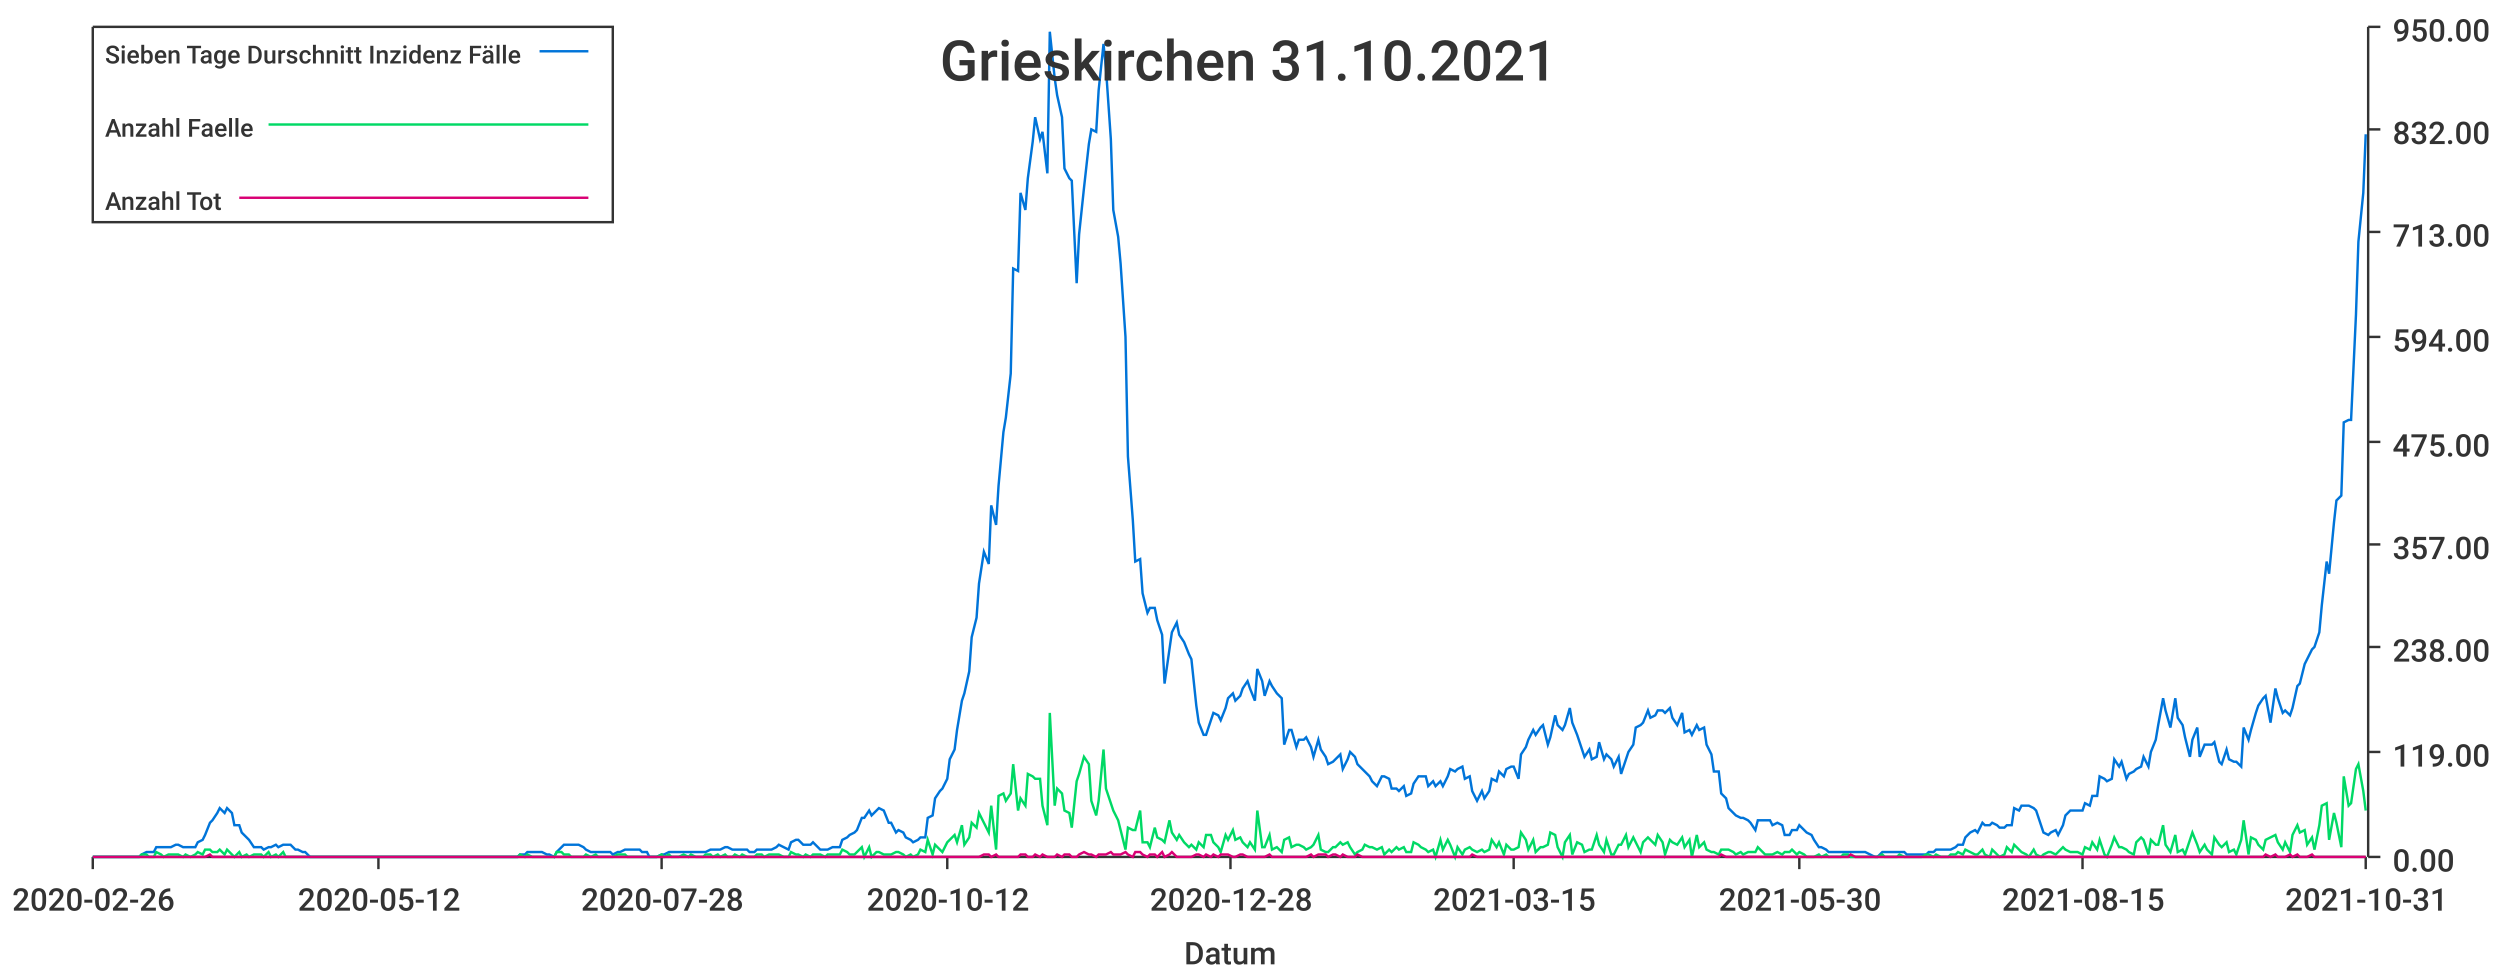
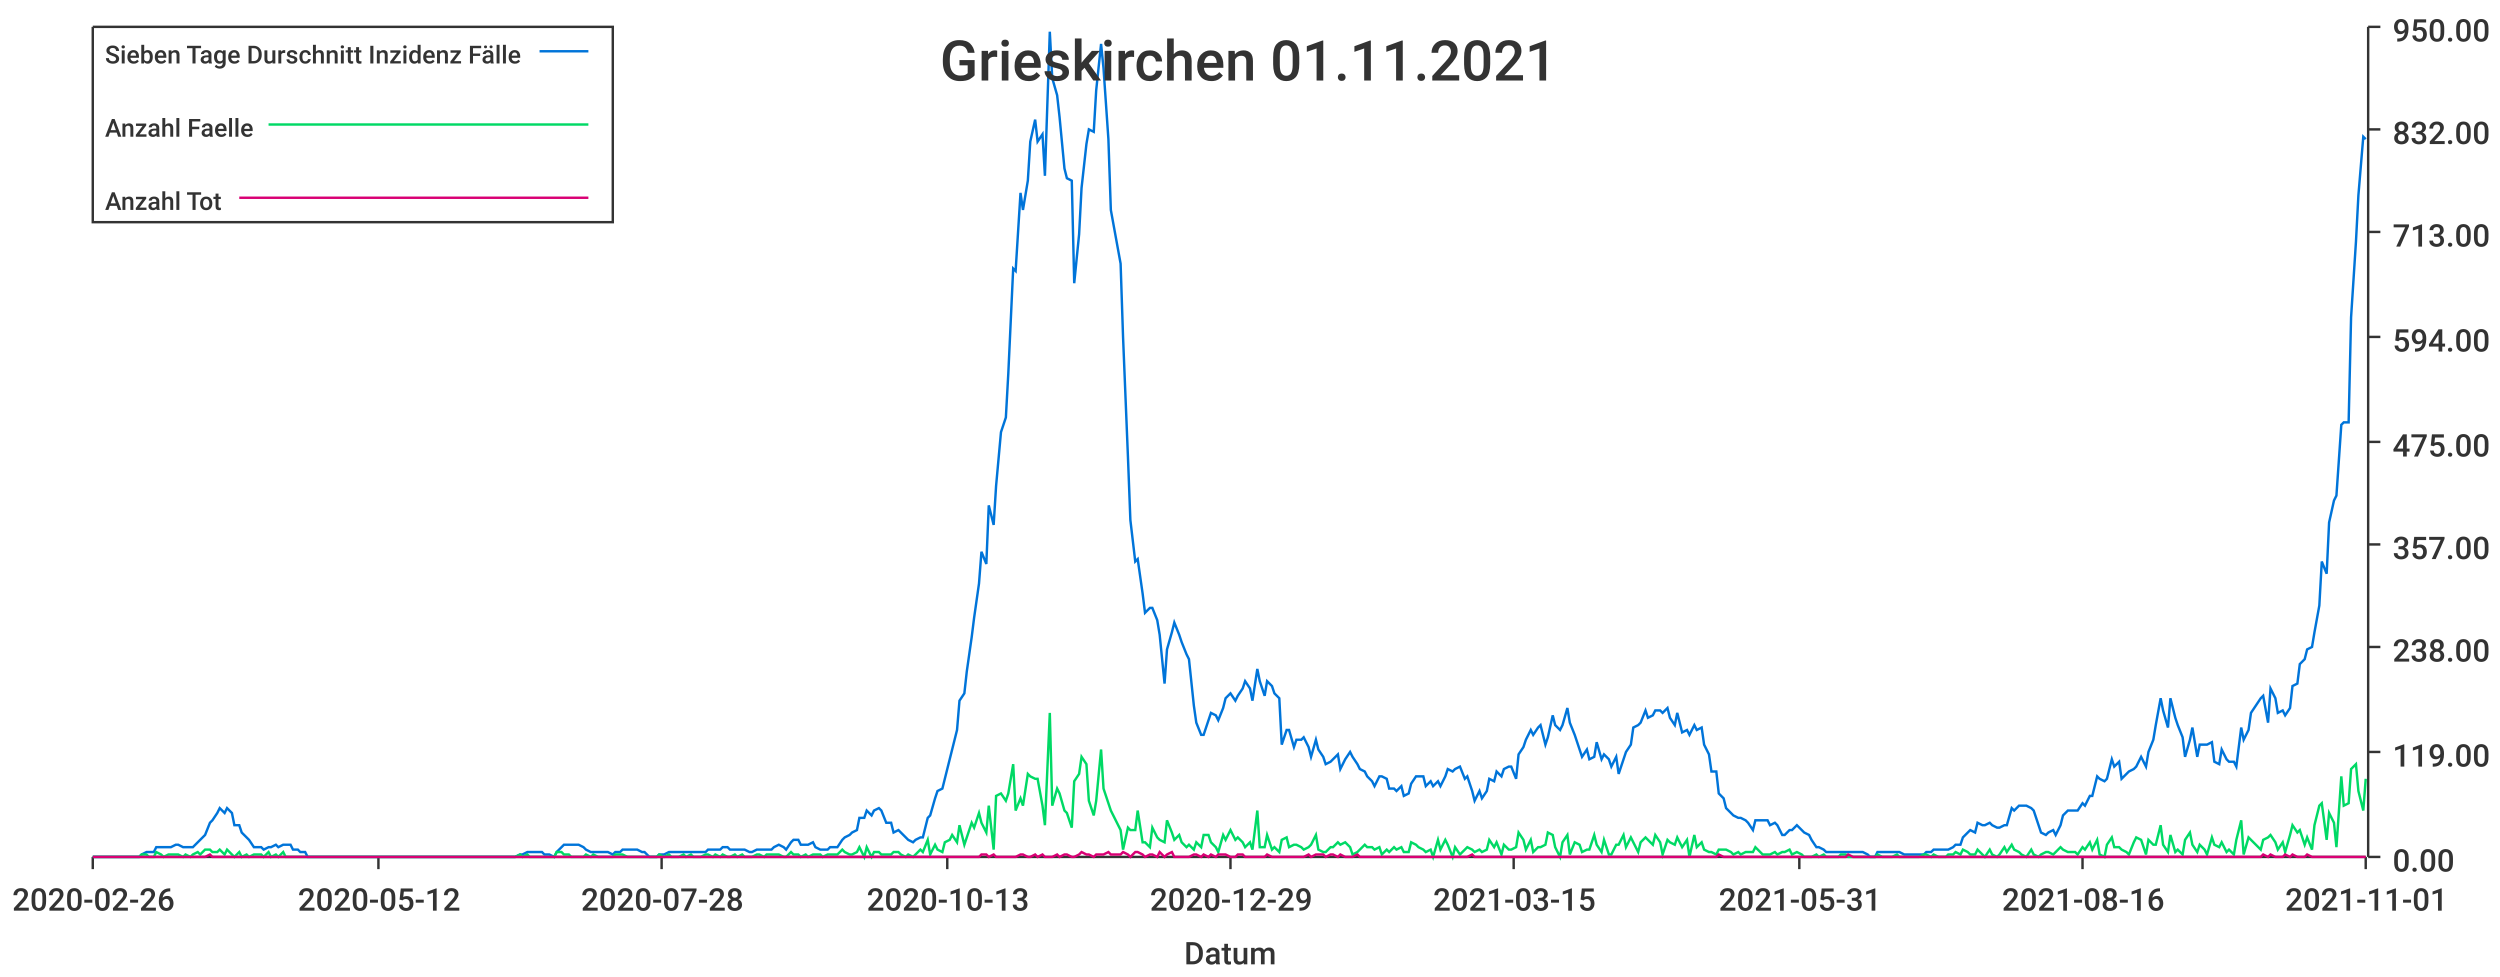
<svg xmlns="http://www.w3.org/2000/svg" width="1024" height="400">\n<path d="M 0 0 L 1024 0 L 1024 400 L 0 400 L 0 0" style="stroke-width:0;stroke:rgba(255,255,255,1.0);fill:rgba(255,255,255,1.0)" />
  <path d="M 38 11 L 969 11 L 969 351 L 38 351 L 38 11" style="stroke-width:0;stroke:rgba(255,255,255,1.0);fill:rgba(255,255,255,1.0)" />
  <path d="M 38 351 L 969 351" style="stroke-width:1;stroke:rgba(51,51,51,1.0);fill:none" />
  <path d="M 38 351 L 38 356" style="stroke-width:1;stroke:rgba(51,51,51,1.0);fill:none" />
  <text x="5" y="373" style="stroke-width:0;stroke:none;fill:rgba(51,51,51,1.0);font-size:12.8px;font-family:'Roboto Medium',sans-serif">2020-02-26</text>
  <path d="M 155 351 L 155 356" style="stroke-width:1;stroke:rgba(51,51,51,1.0);fill:none" />
  <text x="122" y="373" style="stroke-width:0;stroke:none;fill:rgba(51,51,51,1.0);font-size:12.8px;font-family:'Roboto Medium',sans-serif">2020-05-12</text>
  <path d="M 271 351 L 271 356" style="stroke-width:1;stroke:rgba(51,51,51,1.0);fill:none" />
  <text x="238" y="373" style="stroke-width:0;stroke:none;fill:rgba(51,51,51,1.0);font-size:12.8px;font-family:'Roboto Medium',sans-serif">2020-07-28</text>
  <path d="M 388 351 L 388 356" style="stroke-width:1;stroke:rgba(51,51,51,1.0);fill:none" />
-   <text x="355" y="373" style="stroke-width:0;stroke:none;fill:rgba(51,51,51,1.0);font-size:12.8px;font-family:'Roboto Medium',sans-serif">2020-10-12</text>
+   <text x="355" y="373" style="stroke-width:0;stroke:none;fill:rgba(51,51,51,1.0);font-size:12.8px;font-family:'Roboto Medium',sans-serif">2020-10-13</text>
  <path d="M 504 351 L 504 356" style="stroke-width:1;stroke:rgba(51,51,51,1.0);fill:none" />
-   <text x="471" y="373" style="stroke-width:0;stroke:none;fill:rgba(51,51,51,1.0);font-size:12.8px;font-family:'Roboto Medium',sans-serif">2020-12-28</text>
+   <text x="471" y="373" style="stroke-width:0;stroke:none;fill:rgba(51,51,51,1.0);font-size:12.8px;font-family:'Roboto Medium',sans-serif">2020-12-29</text>
  <path d="M 620 351 L 620 356" style="stroke-width:1;stroke:rgba(51,51,51,1.0);fill:none" />
  <text x="587" y="373" style="stroke-width:0;stroke:none;fill:rgba(51,51,51,1.0);font-size:12.8px;font-family:'Roboto Medium',sans-serif">2021-03-15</text>
  <path d="M 737 351 L 737 356" style="stroke-width:1;stroke:rgba(51,51,51,1.0);fill:none" />
-   <text x="704" y="373" style="stroke-width:0;stroke:none;fill:rgba(51,51,51,1.0);font-size:12.8px;font-family:'Roboto Medium',sans-serif">2021-05-30</text>
+   <text x="704" y="373" style="stroke-width:0;stroke:none;fill:rgba(51,51,51,1.0);font-size:12.8px;font-family:'Roboto Medium',sans-serif">2021-05-31</text>
  <path d="M 853 351 L 853 356" style="stroke-width:1;stroke:rgba(51,51,51,1.0);fill:none" />
-   <text x="820" y="373" style="stroke-width:0;stroke:none;fill:rgba(51,51,51,1.0);font-size:12.8px;font-family:'Roboto Medium',sans-serif">2021-08-15</text>
+   <text x="820" y="373" style="stroke-width:0;stroke:none;fill:rgba(51,51,51,1.0);font-size:12.8px;font-family:'Roboto Medium',sans-serif">2021-08-16</text>
  <path d="M 969 351 L 969 356" style="stroke-width:1;stroke:rgba(51,51,51,1.0);fill:none" />
-   <text x="936" y="373" style="stroke-width:0;stroke:none;fill:rgba(51,51,51,1.0);font-size:12.8px;font-family:'Roboto Medium',sans-serif">2021-10-31</text>
+   <text x="936" y="373" style="stroke-width:0;stroke:none;fill:rgba(51,51,51,1.0);font-size:12.8px;font-family:'Roboto Medium',sans-serif">2021-11-01</text>
  <text x="485" y="395" style="stroke-width:0;stroke:none;fill:rgba(51,51,51,1.0);font-size:12.8px;font-family:'Roboto Medium',sans-serif">Datum</text>
  <path d="M 970 351 L 970 11" style="stroke-width:1;stroke:rgba(51,51,51,1.0);fill:none" />
  <path d="M 970 351 L 975 351" style="stroke-width:1;stroke:rgba(51,51,51,1.0);fill:none" />
  <text x="980" y="357" style="stroke-width:0;stroke:none;fill:rgba(51,51,51,1.0);font-size:12.8px;font-family:'Roboto Medium',sans-serif">0.00</text>
  <path d="M 970 308 L 975 308" style="stroke-width:1;stroke:rgba(51,51,51,1.0);fill:none" />
  <text x="980" y="314" style="stroke-width:0;stroke:none;fill:rgba(51,51,51,1.0);font-size:12.8px;font-family:'Roboto Medium',sans-serif">119.00</text>
  <path d="M 970 265 L 975 265" style="stroke-width:1;stroke:rgba(51,51,51,1.0);fill:none" />
  <text x="980" y="271" style="stroke-width:0;stroke:none;fill:rgba(51,51,51,1.0);font-size:12.8px;font-family:'Roboto Medium',sans-serif">238.00</text>
  <path d="M 970 223 L 975 223" style="stroke-width:1;stroke:rgba(51,51,51,1.0);fill:none" />
  <text x="980" y="229" style="stroke-width:0;stroke:none;fill:rgba(51,51,51,1.0);font-size:12.8px;font-family:'Roboto Medium',sans-serif">357.00</text>
  <path d="M 970 181 L 975 181" style="stroke-width:1;stroke:rgba(51,51,51,1.0);fill:none" />
  <text x="980" y="187" style="stroke-width:0;stroke:none;fill:rgba(51,51,51,1.0);font-size:12.8px;font-family:'Roboto Medium',sans-serif">475.00</text>
  <path d="M 970 138 L 975 138" style="stroke-width:1;stroke:rgba(51,51,51,1.0);fill:none" />
  <text x="980" y="144" style="stroke-width:0;stroke:none;fill:rgba(51,51,51,1.0);font-size:12.8px;font-family:'Roboto Medium',sans-serif">594.00</text>
  <path d="M 970 95 L 975 95" style="stroke-width:1;stroke:rgba(51,51,51,1.0);fill:none" />
  <text x="980" y="101" style="stroke-width:0;stroke:none;fill:rgba(51,51,51,1.0);font-size:12.8px;font-family:'Roboto Medium',sans-serif">713.00</text>
  <path d="M 970 53 L 975 53" style="stroke-width:1;stroke:rgba(51,51,51,1.0);fill:none" />
  <text x="980" y="59" style="stroke-width:0;stroke:none;fill:rgba(51,51,51,1.0);font-size:12.8px;font-family:'Roboto Medium',sans-serif">832.00</text>
  <path d="M 970 11 L 975 11" style="stroke-width:1;stroke:rgba(51,51,51,1.0);fill:none" />
  <text x="980" y="17" style="stroke-width:0;stroke:none;fill:rgba(51,51,51,1.0);font-size:12.8px;font-family:'Roboto Medium',sans-serif">950.00</text>
-   <path d="M 38 351 L 40 351 L 42 351 L 43 351 L 45 351 L 46 351 L 48 351 L 49 351 L 51 351 L 52 351 L 54 351 L 55 351 L 57 351 L 58 350 L 60 349 L 61 349 L 63 349 L 64 347 L 66 347 L 67 347 L 69 347 L 70 347 L 72 346 L 73 346 L 75 347 L 76 347 L 78 347 L 80 347 L 81 345 L 83 344 L 84 342 L 86 337 L 87 336 L 89 333 L 90 331 L 92 333 L 93 331 L 95 333 L 96 338 L 98 338 L 99 341 L 101 343 L 102 344 L 104 347 L 105 347 L 107 347 L 108 348 L 110 347 L 111 347 L 113 346 L 114 347 L 116 346 L 117 346 L 119 346 L 121 348 L 122 348 L 124 349 L 125 349 L 127 351 L 128 351 L 130 351 L 131 351 L 133 351 L 134 351 L 136 351 L 137 351 L 139 351 L 140 351 L 142 351 L 143 351 L 145 351 L 146 351 L 148 351 L 149 351 L 151 351 L 152 351 L 154 351 L 155 351 L 157 351 L 158 351 L 160 351 L 162 351 L 163 351 L 165 351 L 166 351 L 168 351 L 169 351 L 171 351 L 172 351 L 174 351 L 175 351 L 177 351 L 178 351 L 180 351 L 181 351 L 183 351 L 184 351 L 186 351 L 187 351 L 189 351 L 190 351 L 192 351 L 193 351 L 195 351 L 196 351 L 198 351 L 199 351 L 201 351 L 203 351 L 204 351 L 206 351 L 207 351 L 209 351 L 210 351 L 212 351 L 213 350 L 215 350 L 216 349 L 218 349 L 219 349 L 221 349 L 222 349 L 224 350 L 225 350 L 227 351 L 228 349 L 230 347 L 231 346 L 233 346 L 234 346 L 236 346 L 237 346 L 239 347 L 240 348 L 242 349 L 244 349 L 245 349 L 247 349 L 248 349 L 250 349 L 251 350 L 253 349 L 254 349 L 256 348 L 257 348 L 259 348 L 260 348 L 262 348 L 263 349 L 265 349 L 266 351 L 268 351 L 269 351 L 271 350 L 272 350 L 274 349 L 275 349 L 277 349 L 278 349 L 280 349 L 282 349 L 283 349 L 285 349 L 286 349 L 288 349 L 289 349 L 291 348 L 292 348 L 294 348 L 295 348 L 297 347 L 298 347 L 300 348 L 301 348 L 303 348 L 304 348 L 306 348 L 307 349 L 309 349 L 310 348 L 312 348 L 313 348 L 315 348 L 316 348 L 318 347 L 319 346 L 321 347 L 323 348 L 324 345 L 326 344 L 327 344 L 329 346 L 330 346 L 332 346 L 333 345 L 335 347 L 336 348 L 338 348 L 339 348 L 341 347 L 342 347 L 344 347 L 345 344 L 347 343 L 348 342 L 350 341 L 351 340 L 353 335 L 354 335 L 356 332 L 357 334 L 359 332 L 360 331 L 362 332 L 364 337 L 365 337 L 367 341 L 368 340 L 370 341 L 371 343 L 373 344 L 374 345 L 376 344 L 377 343 L 379 343 L 380 335 L 382 334 L 383 327 L 385 324 L 386 323 L 388 319 L 389 311 L 391 307 L 392 299 L 394 287 L 395 284 L 397 275 L 398 261 L 400 253 L 401 239 L 403 226 L 405 231 L 406 207 L 408 215 L 409 199 L 411 177 L 412 171 L 414 153 L 415 110 L 417 111 L 418 79 L 420 86 L 421 73 L 423 58 L 424 48 L 426 57 L 427 54 L 429 71 L 430 13 L 432 32 L 433 39 L 435 48 L 436 69 L 438 73 L 439 74 L 441 116 L 442 96 L 444 77 L 446 59 L 447 53 L 449 54 L 450 37 L 452 18 L 453 28 L 455 57 L 456 86 L 458 97 L 459 108 L 461 138 L 462 187 L 464 213 L 465 230 L 467 229 L 468 243 L 470 251 L 471 249 L 473 249 L 474 254 L 476 260 L 477 280 L 479 266 L 480 259 L 482 255 L 483 260 L 485 263 L 487 268 L 488 270 L 490 289 L 491 296 L 493 301 L 494 301 L 496 295 L 497 292 L 499 293 L 500 295 L 502 290 L 503 286 L 505 284 L 506 287 L 508 285 L 509 282 L 511 279 L 512 282 L 514 287 L 515 274 L 517 279 L 518 285 L 520 279 L 521 281 L 523 284 L 525 286 L 526 305 L 528 299 L 529 299 L 531 306 L 532 303 L 534 303 L 535 302 L 537 306 L 538 310 L 540 303 L 541 307 L 543 310 L 544 313 L 546 312 L 547 311 L 549 309 L 550 315 L 552 311 L 553 308 L 555 310 L 556 313 L 558 315 L 559 316 L 561 318 L 562 320 L 564 322 L 566 318 L 567 318 L 569 319 L 570 323 L 572 323 L 573 324 L 575 322 L 576 326 L 578 325 L 579 321 L 581 318 L 582 318 L 584 318 L 585 322 L 587 320 L 588 322 L 590 320 L 591 322 L 593 318 L 594 315 L 596 316 L 597 315 L 599 314 L 600 319 L 602 318 L 603 324 L 605 328 L 607 324 L 608 327 L 610 324 L 611 319 L 613 320 L 614 316 L 616 318 L 617 315 L 619 314 L 620 314 L 622 319 L 623 309 L 625 306 L 626 303 L 628 299 L 629 301 L 631 298 L 632 297 L 634 305 L 635 302 L 637 293 L 638 297 L 640 299 L 641 297 L 643 290 L 644 296 L 646 301 L 648 307 L 649 310 L 651 307 L 652 311 L 654 310 L 655 304 L 657 311 L 658 309 L 660 311 L 661 314 L 663 310 L 664 317 L 666 311 L 667 308 L 669 305 L 670 298 L 672 297 L 673 296 L 675 291 L 676 294 L 678 293 L 679 291 L 681 291 L 682 292 L 684 290 L 685 294 L 687 297 L 689 292 L 690 300 L 692 299 L 693 301 L 695 297 L 696 299 L 698 298 L 699 305 L 701 309 L 702 316 L 704 316 L 705 325 L 707 327 L 708 331 L 710 333 L 711 334 L 713 335 L 714 335 L 716 336 L 717 337 L 719 340 L 720 336 L 722 336 L 723 336 L 725 336 L 726 338 L 728 337 L 730 338 L 731 342 L 733 342 L 734 340 L 736 340 L 737 338 L 739 340 L 740 341 L 742 342 L 743 344 L 745 347 L 746 347 L 748 348 L 749 349 L 751 349 L 752 349 L 754 349 L 755 349 L 757 349 L 758 349 L 760 349 L 761 349 L 763 349 L 764 349 L 766 350 L 768 351 L 769 351 L 771 349 L 772 349 L 774 349 L 775 349 L 777 349 L 778 349 L 780 349 L 781 350 L 783 350 L 784 350 L 786 350 L 787 350 L 789 350 L 790 349 L 792 349 L 793 348 L 795 348 L 796 348 L 798 348 L 799 348 L 801 347 L 802 346 L 804 346 L 805 343 L 807 341 L 809 340 L 810 341 L 812 337 L 813 338 L 815 338 L 816 337 L 818 338 L 819 339 L 821 339 L 822 338 L 824 338 L 825 331 L 827 332 L 828 330 L 830 330 L 831 330 L 833 331 L 834 332 L 836 338 L 837 341 L 839 342 L 840 341 L 842 340 L 843 342 L 845 338 L 846 334 L 848 332 L 850 332 L 851 332 L 853 332 L 854 329 L 856 330 L 857 326 L 859 326 L 860 318 L 862 319 L 863 320 L 865 319 L 866 311 L 868 314 L 869 312 L 871 319 L 872 317 L 874 316 L 875 315 L 877 314 L 878 310 L 880 314 L 881 308 L 883 303 L 884 297 L 886 286 L 887 291 L 889 298 L 891 286 L 892 294 L 894 297 L 895 302 L 897 310 L 898 303 L 900 298 L 901 310 L 903 305 L 904 305 L 906 305 L 907 304 L 909 312 L 910 313 L 912 307 L 913 311 L 915 312 L 916 312 L 918 314 L 919 298 L 921 303 L 922 299 L 924 292 L 925 289 L 927 286 L 928 285 L 930 296 L 932 282 L 933 286 L 935 292 L 936 291 L 938 293 L 939 290 L 941 281 L 942 280 L 944 272 L 945 270 L 947 266 L 948 265 L 950 259 L 951 248 L 953 230 L 954 235 L 956 214 L 957 205 L 959 203 L 960 173 L 962 172 L 963 172 L 965 129 L 966 99 L 968 79 L 969 55" style="stroke-width:1;stroke:rgba(0,116,217,1.0);fill:none" />
-   <path d="M 38 351 L 40 351 L 42 351 L 43 351 L 45 351 L 46 351 L 48 351 L 49 351 L 51 351 L 52 351 L 54 351 L 55 351 L 57 351 L 58 350 L 60 350 L 61 351 L 63 351 L 64 349 L 66 350 L 67 351 L 69 350 L 70 350 L 72 350 L 73 350 L 75 351 L 76 350 L 78 351 L 80 350 L 81 349 L 83 350 L 84 348 L 86 348 L 87 349 L 89 349 L 90 348 L 92 350 L 93 348 L 95 350 L 96 351 L 98 349 L 99 351 L 101 350 L 102 351 L 104 350 L 105 350 L 107 350 L 108 351 L 110 349 L 111 351 L 113 350 L 114 351 L 116 349 L 117 351 L 119 351 L 121 351 L 122 351 L 124 351 L 125 351 L 127 351 L 128 351 L 130 351 L 131 351 L 133 351 L 134 351 L 136 351 L 137 351 L 139 351 L 140 351 L 142 351 L 143 351 L 145 351 L 146 351 L 148 351 L 149 351 L 151 351 L 152 351 L 154 351 L 155 351 L 157 351 L 158 351 L 160 351 L 162 351 L 163 351 L 165 351 L 166 351 L 168 351 L 169 351 L 171 351 L 172 351 L 174 351 L 175 351 L 177 351 L 178 351 L 180 351 L 181 351 L 183 351 L 184 351 L 186 351 L 187 351 L 189 351 L 190 351 L 192 351 L 193 351 L 195 351 L 196 351 L 198 351 L 199 351 L 201 351 L 203 351 L 204 351 L 206 351 L 207 351 L 209 351 L 210 351 L 212 351 L 213 350 L 215 351 L 216 350 L 218 351 L 219 351 L 221 351 L 222 351 L 224 351 L 225 351 L 227 351 L 228 349 L 230 349 L 231 350 L 233 350 L 234 351 L 236 351 L 237 351 L 239 351 L 240 350 L 242 351 L 244 350 L 245 351 L 247 351 L 248 351 L 250 351 L 251 351 L 253 350 L 254 350 L 256 350 L 257 351 L 259 351 L 260 351 L 262 351 L 263 351 L 265 351 L 266 351 L 268 351 L 269 351 L 271 350 L 272 351 L 274 350 L 275 351 L 277 351 L 278 351 L 280 350 L 282 351 L 283 350 L 285 351 L 286 351 L 288 351 L 289 350 L 291 350 L 292 351 L 294 350 L 295 351 L 297 350 L 298 351 L 300 351 L 301 350 L 303 351 L 304 350 L 306 351 L 307 351 L 309 351 L 310 350 L 312 350 L 313 351 L 315 350 L 316 350 L 318 350 L 319 350 L 321 351 L 323 351 L 324 349 L 326 350 L 327 350 L 329 351 L 330 350 L 332 351 L 333 350 L 335 350 L 336 350 L 338 351 L 339 350 L 341 350 L 342 350 L 344 350 L 345 348 L 347 349 L 348 350 L 350 350 L 351 349 L 353 347 L 354 351 L 356 347 L 357 351 L 359 349 L 360 349 L 362 350 L 364 350 L 365 350 L 367 349 L 368 349 L 370 350 L 371 351 L 373 350 L 374 351 L 376 350 L 377 348 L 379 349 L 380 344 L 382 350 L 383 346 L 385 348 L 386 349 L 388 345 L 389 344 L 391 342 L 392 345 L 394 338 L 395 346 L 397 343 L 398 337 L 400 339 L 401 333 L 403 337 L 405 341 L 406 330 L 408 348 L 409 326 L 411 325 L 412 328 L 414 325 L 415 313 L 417 332 L 418 327 L 420 330 L 421 317 L 423 318 L 424 319 L 426 319 L 427 330 L 429 338 L 430 292 L 432 330 L 433 323 L 435 325 L 436 332 L 438 333 L 439 339 L 441 320 L 442 317 L 444 310 L 446 313 L 447 328 L 449 334 L 450 328 L 452 307 L 453 323 L 455 329 L 456 332 L 458 336 L 459 340 L 461 348 L 462 339 L 464 340 L 465 340 L 467 332 L 468 345 L 470 345 L 471 347 L 473 339 L 474 343 L 476 344 L 477 345 L 479 336 L 480 341 L 482 344 L 483 342 L 485 345 L 487 347 L 488 346 L 490 348 L 491 345 L 493 347 L 494 342 L 496 342 L 497 345 L 499 347 L 500 349 L 502 342 L 503 344 L 505 340 L 506 344 L 508 343 L 509 345 L 511 347 L 512 345 L 514 348 L 515 332 L 517 347 L 518 347 L 520 342 L 521 348 L 523 347 L 525 349 L 526 344 L 528 343 L 529 347 L 531 346 L 532 346 L 534 347 L 535 348 L 537 347 L 538 346 L 540 342 L 541 348 L 543 349 L 544 349 L 546 347 L 547 347 L 549 345 L 550 346 L 552 345 L 553 347 L 555 350 L 556 349 L 558 348 L 559 346 L 561 347 L 562 347 L 564 348 L 566 347 L 567 350 L 569 348 L 570 349 L 572 347 L 573 348 L 575 347 L 576 349 L 578 349 L 579 345 L 581 346 L 582 347 L 584 348 L 585 349 L 587 348 L 588 351 L 590 344 L 591 348 L 593 344 L 594 346 L 596 351 L 597 347 L 599 350 L 600 348 L 602 347 L 603 348 L 605 349 L 607 348 L 608 349 L 610 348 L 611 344 L 613 347 L 614 345 L 616 350 L 617 346 L 619 348 L 620 348 L 622 347 L 623 341 L 625 344 L 626 348 L 628 344 L 629 349 L 631 347 L 632 347 L 634 346 L 635 341 L 637 342 L 638 347 L 640 351 L 641 345 L 643 342 L 644 350 L 646 345 L 648 346 L 649 349 L 651 348 L 652 348 L 654 342 L 655 346 L 657 349 L 658 344 L 660 350 L 661 350 L 663 346 L 664 346 L 666 342 L 667 347 L 669 343 L 670 345 L 672 349 L 673 345 L 675 343 L 676 344 L 678 346 L 679 342 L 681 345 L 682 350 L 684 344 L 685 345 L 687 346 L 689 343 L 690 347 L 692 344 L 693 351 L 695 342 L 696 347 L 698 345 L 699 348 L 701 349 L 702 349 L 704 350 L 705 348 L 707 348 L 708 348 L 710 349 L 711 350 L 713 349 L 714 350 L 716 349 L 717 349 L 719 349 L 720 347 L 722 349 L 723 350 L 725 350 L 726 350 L 728 349 L 730 350 L 731 349 L 733 349 L 734 348 L 736 350 L 737 349 L 739 350 L 740 351 L 742 351 L 743 351 L 745 350 L 746 351 L 748 350 L 749 351 L 751 351 L 752 351 L 754 351 L 755 350 L 757 350 L 758 351 L 760 351 L 761 351 L 763 351 L 764 351 L 766 351 L 768 351 L 769 351 L 771 350 L 772 351 L 774 351 L 775 351 L 777 351 L 778 350 L 780 351 L 781 351 L 783 351 L 784 351 L 786 351 L 787 351 L 789 350 L 790 350 L 792 351 L 793 350 L 795 351 L 796 351 L 798 351 L 799 350 L 801 350 L 802 349 L 804 350 L 805 348 L 807 349 L 809 350 L 810 350 L 812 348 L 813 350 L 815 351 L 816 348 L 818 350 L 819 351 L 821 350 L 822 347 L 824 349 L 825 346 L 827 348 L 828 349 L 830 350 L 831 351 L 833 348 L 834 350 L 836 351 L 837 350 L 839 349 L 840 349 L 842 350 L 843 349 L 845 347 L 846 348 L 848 349 L 850 349 L 851 349 L 853 350 L 854 347 L 856 348 L 857 345 L 859 348 L 860 344 L 862 350 L 863 351 L 865 346 L 866 343 L 868 347 L 869 347 L 871 348 L 872 349 L 874 350 L 875 345 L 877 343 L 878 344 L 880 350 L 881 344 L 883 346 L 884 346 L 886 338 L 887 346 L 889 349 L 891 342 L 892 349 L 894 348 L 895 350 L 897 344 L 898 341 L 900 346 L 901 349 L 903 346 L 904 348 L 906 350 L 907 343 L 909 346 L 910 347 L 912 345 L 913 349 L 915 348 L 916 350 L 918 344 L 919 336 L 921 350 L 922 343 L 924 344 L 925 346 L 927 348 L 928 344 L 930 343 L 932 342 L 933 345 L 935 348 L 936 345 L 938 349 L 939 342 L 941 338 L 942 341 L 944 340 L 945 346 L 947 343 L 948 348 L 950 338 L 951 330 L 953 329 L 954 344 L 956 333 L 957 337 L 959 347 L 960 318 L 962 330 L 963 329 L 965 315 L 966 313 L 968 324 L 969 332" style="stroke-width:1;stroke:rgba(0,217,101,1.0);fill:none" />
-   <path d="M 38 351 L 40 351 L 42 351 L 43 351 L 45 351 L 46 351 L 48 351 L 49 351 L 51 351 L 52 351 L 54 351 L 55 351 L 57 351 L 58 351 L 60 351 L 61 351 L 63 351 L 64 351 L 66 351 L 67 351 L 69 351 L 70 351 L 72 351 L 73 351 L 75 351 L 76 351 L 78 351 L 80 351 L 81 351 L 83 351 L 84 351 L 86 350 L 87 351 L 89 351 L 90 351 L 92 351 L 93 351 L 95 351 L 96 351 L 98 351 L 99 351 L 101 351 L 102 351 L 104 351 L 105 351 L 107 351 L 108 351 L 110 351 L 111 351 L 113 351 L 114 351 L 116 351 L 117 351 L 119 351 L 121 351 L 122 351 L 124 351 L 125 351 L 127 351 L 128 351 L 130 351 L 131 351 L 133 351 L 134 351 L 136 351 L 137 351 L 139 351 L 140 351 L 142 351 L 143 351 L 145 351 L 146 351 L 148 351 L 149 351 L 151 351 L 152 351 L 154 351 L 155 351 L 157 351 L 158 351 L 160 351 L 162 351 L 163 351 L 165 351 L 166 351 L 168 351 L 169 351 L 171 351 L 172 351 L 174 351 L 175 351 L 177 351 L 178 351 L 180 351 L 181 351 L 183 351 L 184 351 L 186 351 L 187 351 L 189 351 L 190 351 L 192 351 L 193 351 L 195 351 L 196 351 L 198 351 L 199 351 L 201 351 L 203 351 L 204 351 L 206 351 L 207 351 L 209 351 L 210 351 L 212 351 L 213 351 L 215 351 L 216 351 L 218 351 L 219 351 L 221 351 L 222 351 L 224 351 L 225 351 L 227 351 L 228 351 L 230 351 L 231 351 L 233 351 L 234 351 L 236 351 L 237 351 L 239 351 L 240 351 L 242 351 L 244 351 L 245 351 L 247 351 L 248 351 L 250 351 L 251 351 L 253 351 L 254 351 L 256 351 L 257 351 L 259 351 L 260 351 L 262 351 L 263 351 L 265 351 L 266 351 L 268 351 L 269 351 L 271 351 L 272 351 L 274 351 L 275 351 L 277 351 L 278 351 L 280 351 L 282 351 L 283 351 L 285 351 L 286 351 L 288 351 L 289 351 L 291 351 L 292 351 L 294 351 L 295 351 L 297 351 L 298 351 L 300 351 L 301 351 L 303 351 L 304 351 L 306 351 L 307 351 L 309 351 L 310 351 L 312 351 L 313 351 L 315 351 L 316 351 L 318 351 L 319 351 L 321 351 L 323 351 L 324 351 L 326 351 L 327 351 L 329 351 L 330 351 L 332 351 L 333 351 L 335 351 L 336 351 L 338 351 L 339 351 L 341 351 L 342 351 L 344 351 L 345 351 L 347 351 L 348 351 L 350 351 L 351 351 L 353 351 L 354 351 L 356 351 L 357 351 L 359 351 L 360 351 L 362 351 L 364 351 L 365 351 L 367 351 L 368 351 L 370 351 L 371 351 L 373 351 L 374 351 L 376 351 L 377 351 L 379 351 L 380 351 L 382 351 L 383 351 L 385 351 L 386 351 L 388 351 L 389 351 L 391 351 L 392 351 L 394 351 L 395 351 L 397 351 L 398 351 L 400 351 L 401 351 L 403 350 L 405 350 L 406 351 L 408 350 L 409 351 L 411 351 L 412 351 L 414 351 L 415 351 L 417 351 L 418 350 L 420 350 L 421 351 L 423 351 L 424 350 L 426 351 L 427 350 L 429 351 L 430 351 L 432 351 L 433 350 L 435 351 L 436 350 L 438 350 L 439 351 L 441 351 L 442 350 L 444 349 L 446 350 L 447 350 L 449 351 L 450 350 L 452 350 L 453 350 L 455 349 L 456 350 L 458 350 L 459 350 L 461 349 L 462 350 L 464 351 L 465 349 L 467 349 L 468 350 L 470 351 L 471 350 L 473 350 L 474 351 L 476 349 L 477 351 L 479 350 L 480 349 L 482 351 L 483 351 L 485 351 L 487 351 L 488 351 L 490 350 L 491 350 L 493 351 L 494 350 L 496 351 L 497 350 L 499 351 L 500 350 L 502 350 L 503 350 L 505 351 L 506 351 L 508 350 L 509 350 L 511 351 L 512 351 L 514 351 L 515 351 L 517 351 L 518 351 L 520 350 L 521 351 L 523 351 L 525 351 L 526 351 L 528 351 L 529 351 L 531 351 L 532 351 L 534 351 L 535 351 L 537 350 L 538 351 L 540 350 L 541 350 L 543 350 L 544 351 L 546 350 L 547 350 L 549 351 L 550 350 L 552 351 L 553 351 L 555 351 L 556 350 L 558 351 L 559 351 L 561 351 L 562 351 L 564 351 L 566 351 L 567 351 L 569 351 L 570 351 L 572 351 L 573 351 L 575 351 L 576 351 L 578 351 L 579 351 L 581 351 L 582 351 L 584 351 L 585 351 L 587 351 L 588 351 L 590 351 L 591 351 L 593 351 L 594 351 L 596 351 L 597 351 L 599 351 L 600 351 L 602 351 L 603 350 L 605 351 L 607 351 L 608 351 L 610 351 L 611 351 L 613 351 L 614 351 L 616 351 L 617 351 L 619 351 L 620 351 L 622 351 L 623 351 L 625 351 L 626 351 L 628 351 L 629 351 L 631 351 L 632 351 L 634 351 L 635 351 L 637 351 L 638 351 L 640 351 L 641 351 L 643 351 L 644 351 L 646 351 L 648 351 L 649 351 L 651 351 L 652 351 L 654 351 L 655 351 L 657 351 L 658 351 L 660 351 L 661 351 L 663 351 L 664 351 L 666 351 L 667 351 L 669 351 L 670 351 L 672 351 L 673 351 L 675 351 L 676 351 L 678 351 L 679 351 L 681 351 L 682 351 L 684 351 L 685 351 L 687 351 L 689 351 L 690 351 L 692 351 L 693 351 L 695 351 L 696 351 L 698 351 L 699 351 L 701 351 L 702 351 L 704 351 L 705 350 L 707 351 L 708 351 L 710 351 L 711 351 L 713 351 L 714 351 L 716 351 L 717 351 L 719 351 L 720 351 L 722 351 L 723 351 L 725 351 L 726 351 L 728 351 L 730 351 L 731 351 L 733 351 L 734 351 L 736 351 L 737 351 L 739 351 L 740 351 L 742 351 L 743 351 L 745 351 L 746 351 L 748 351 L 749 351 L 751 351 L 752 351 L 754 351 L 755 351 L 757 351 L 758 350 L 760 351 L 761 351 L 763 351 L 764 351 L 766 351 L 768 351 L 769 351 L 771 351 L 772 351 L 774 351 L 775 351 L 777 351 L 778 351 L 780 351 L 781 351 L 783 351 L 784 351 L 786 351 L 787 351 L 789 351 L 790 351 L 792 351 L 793 351 L 795 351 L 796 351 L 798 351 L 799 351 L 801 351 L 802 351 L 804 351 L 805 351 L 807 351 L 809 351 L 810 351 L 812 351 L 813 351 L 815 351 L 816 351 L 818 351 L 819 351 L 821 351 L 822 351 L 824 351 L 825 351 L 827 351 L 828 351 L 830 351 L 831 351 L 833 351 L 834 351 L 836 351 L 837 351 L 839 351 L 840 351 L 842 351 L 843 351 L 845 351 L 846 351 L 848 351 L 850 351 L 851 351 L 853 351 L 854 351 L 856 351 L 857 351 L 859 351 L 860 351 L 862 351 L 863 351 L 865 351 L 866 351 L 868 351 L 869 351 L 871 351 L 872 351 L 874 351 L 875 351 L 877 351 L 878 351 L 880 351 L 881 351 L 883 351 L 884 351 L 886 351 L 887 351 L 889 351 L 891 351 L 892 351 L 894 351 L 895 351 L 897 351 L 898 351 L 900 351 L 901 351 L 903 351 L 904 351 L 906 351 L 907 351 L 909 351 L 910 351 L 912 351 L 913 351 L 915 351 L 916 351 L 918 351 L 919 351 L 921 351 L 922 351 L 924 351 L 925 351 L 927 351 L 928 350 L 930 351 L 932 350 L 933 351 L 935 351 L 936 351 L 938 350 L 939 351 L 941 350 L 942 351 L 944 351 L 945 351 L 947 350 L 948 351 L 950 351 L 951 351 L 953 351 L 954 351 L 956 351 L 957 351 L 959 351 L 960 351 L 962 351 L 963 351 L 965 351 L 966 351 L 968 351 L 969 351" style="stroke-width:1;stroke:rgba(217,0,116,1.0);fill:none" />
-   <text x="385" y="33" style="stroke-width:0;stroke:none;fill:rgba(51,51,51,1.0);font-size:23.0px;font-family:'Roboto Medium',sans-serif">Grieskirchen 31.10.2021</text>
+   <path d="M 38 351 L 40 351 L 42 351 L 43 351 L 45 351 L 46 351 L 48 351 L 49 351 L 51 351 L 52 351 L 54 351 L 55 351 L 57 351 L 58 350 L 60 349 L 61 349 L 63 349 L 64 347 L 66 347 L 67 347 L 69 347 L 70 347 L 72 346 L 73 346 L 75 347 L 76 347 L 78 347 L 79 347 L 81 345 L 82 344 L 84 342 L 86 337 L 87 336 L 89 333 L 90 331 L 92 333 L 93 331 L 95 333 L 96 338 L 98 338 L 99 341 L 101 343 L 102 344 L 104 347 L 105 347 L 107 347 L 108 348 L 110 347 L 111 347 L 113 346 L 114 347 L 116 346 L 117 346 L 119 346 L 120 348 L 122 348 L 123 349 L 125 349 L 126 351 L 128 351 L 129 351 L 131 351 L 133 351 L 134 351 L 136 351 L 137 351 L 139 351 L 140 351 L 142 351 L 143 351 L 145 351 L 146 351 L 148 351 L 149 351 L 151 351 L 152 351 L 154 351 L 155 351 L 157 351 L 158 351 L 160 351 L 161 351 L 163 351 L 164 351 L 166 351 L 167 351 L 169 351 L 170 351 L 172 351 L 173 351 L 175 351 L 176 351 L 178 351 L 180 351 L 181 351 L 183 351 L 184 351 L 186 351 L 187 351 L 189 351 L 190 351 L 192 351 L 193 351 L 195 351 L 196 351 L 198 351 L 199 351 L 201 351 L 202 351 L 204 351 L 205 351 L 207 351 L 208 351 L 210 351 L 211 351 L 213 350 L 214 350 L 216 349 L 217 349 L 219 349 L 220 349 L 222 349 L 223 350 L 225 350 L 227 351 L 228 349 L 230 347 L 231 346 L 233 346 L 234 346 L 236 346 L 237 346 L 239 347 L 240 348 L 242 349 L 243 349 L 245 349 L 246 349 L 248 349 L 249 349 L 251 350 L 252 349 L 254 349 L 255 348 L 257 348 L 258 348 L 260 348 L 261 348 L 263 349 L 264 349 L 266 351 L 267 351 L 269 351 L 270 350 L 272 350 L 274 349 L 275 349 L 277 349 L 278 349 L 280 349 L 281 349 L 283 349 L 284 349 L 286 349 L 287 349 L 289 349 L 290 348 L 292 348 L 293 348 L 295 348 L 296 347 L 298 347 L 299 348 L 301 348 L 302 348 L 304 348 L 305 348 L 307 349 L 308 349 L 310 348 L 311 348 L 313 348 L 314 348 L 316 348 L 317 347 L 319 346 L 321 347 L 322 348 L 324 345 L 325 344 L 327 344 L 328 346 L 330 346 L 331 346 L 333 345 L 334 347 L 336 348 L 337 348 L 339 348 L 340 347 L 342 347 L 343 347 L 345 344 L 346 343 L 348 342 L 349 341 L 351 340 L 352 335 L 354 335 L 355 332 L 357 334 L 358 332 L 360 331 L 361 332 L 363 337 L 365 337 L 366 341 L 368 340 L 369 341 L 371 343 L 372 344 L 374 345 L 375 344 L 377 343 L 378 343 L 380 335 L 381 334 L 383 327 L 384 324 L 386 323 L 387 319 L 389 311 L 390 307 L 392 299 L 393 287 L 395 284 L 396 275 L 398 261 L 399 253 L 401 239 L 402 226 L 404 231 L 405 207 L 407 215 L 408 199 L 410 177 L 412 171 L 413 153 L 415 110 L 416 111 L 418 79 L 419 86 L 421 74 L 422 58 L 424 49 L 425 58 L 427 55 L 428 72 L 430 13 L 431 32 L 433 39 L 434 48 L 436 69 L 437 73 L 439 74 L 440 116 L 442 96 L 443 77 L 445 59 L 446 53 L 448 54 L 449 37 L 451 18 L 452 28 L 454 57 L 455 86 L 457 97 L 459 108 L 460 138 L 462 187 L 463 213 L 465 230 L 466 229 L 468 243 L 469 251 L 471 249 L 472 249 L 474 254 L 475 260 L 477 280 L 478 266 L 480 259 L 481 255 L 483 260 L 484 263 L 486 268 L 487 270 L 489 289 L 490 296 L 492 301 L 493 301 L 495 295 L 496 292 L 498 293 L 499 295 L 501 290 L 502 286 L 504 284 L 506 287 L 507 285 L 509 282 L 510 279 L 512 282 L 513 287 L 515 274 L 516 279 L 518 285 L 519 279 L 521 281 L 522 284 L 524 286 L 525 305 L 527 299 L 528 299 L 530 306 L 531 303 L 533 303 L 534 302 L 536 306 L 537 310 L 539 303 L 540 307 L 542 310 L 543 313 L 545 312 L 546 311 L 548 309 L 549 315 L 551 311 L 553 308 L 554 310 L 556 313 L 557 315 L 559 316 L 560 318 L 562 320 L 563 322 L 565 318 L 566 318 L 568 319 L 569 323 L 571 323 L 572 324 L 574 322 L 575 326 L 577 325 L 578 321 L 580 318 L 581 318 L 583 318 L 584 322 L 586 320 L 587 322 L 589 320 L 590 322 L 592 318 L 593 315 L 595 316 L 596 315 L 598 314 L 600 319 L 601 318 L 603 324 L 604 328 L 606 324 L 607 327 L 609 324 L 610 319 L 612 320 L 613 316 L 615 318 L 616 315 L 618 314 L 619 314 L 621 319 L 622 309 L 624 306 L 625 303 L 627 299 L 628 301 L 630 298 L 631 297 L 633 305 L 634 302 L 636 293 L 637 297 L 639 299 L 640 297 L 642 290 L 643 296 L 645 301 L 647 307 L 648 310 L 650 307 L 651 311 L 653 310 L 654 304 L 656 311 L 657 309 L 659 311 L 660 314 L 662 310 L 663 317 L 665 311 L 666 308 L 668 305 L 669 298 L 671 297 L 672 296 L 674 291 L 675 294 L 677 293 L 678 291 L 680 291 L 681 292 L 683 290 L 684 294 L 686 297 L 687 292 L 689 300 L 691 299 L 692 301 L 694 297 L 695 299 L 697 298 L 698 305 L 700 309 L 701 316 L 703 316 L 704 325 L 706 327 L 707 331 L 709 333 L 710 334 L 712 335 L 713 335 L 715 336 L 716 337 L 718 340 L 719 336 L 721 336 L 722 336 L 724 336 L 725 338 L 727 337 L 728 338 L 730 342 L 731 342 L 733 340 L 734 340 L 736 338 L 738 340 L 739 341 L 741 342 L 742 344 L 744 347 L 745 347 L 747 348 L 748 349 L 750 349 L 751 349 L 753 349 L 754 349 L 756 349 L 757 349 L 759 349 L 760 349 L 762 349 L 763 349 L 765 350 L 766 351 L 768 351 L 769 349 L 771 349 L 772 349 L 774 349 L 775 349 L 777 349 L 778 349 L 780 350 L 781 350 L 783 350 L 785 350 L 786 350 L 788 350 L 789 349 L 791 349 L 792 348 L 794 348 L 795 348 L 797 348 L 798 348 L 800 347 L 801 346 L 803 346 L 804 343 L 806 341 L 807 340 L 809 341 L 810 337 L 812 338 L 813 338 L 815 337 L 816 338 L 818 339 L 819 339 L 821 338 L 822 338 L 824 331 L 825 332 L 827 330 L 828 330 L 830 330 L 832 331 L 833 332 L 835 338 L 836 341 L 838 342 L 839 341 L 841 340 L 842 342 L 844 338 L 845 334 L 847 332 L 848 332 L 850 332 L 851 332 L 853 329 L 854 330 L 856 326 L 857 326 L 859 318 L 860 319 L 862 320 L 863 319 L 865 311 L 866 314 L 868 312 L 869 319 L 871 317 L 872 316 L 874 315 L 875 314 L 877 310 L 879 314 L 880 308 L 882 303 L 883 297 L 885 286 L 886 291 L 888 298 L 889 286 L 891 294 L 892 297 L 894 302 L 895 310 L 897 303 L 898 298 L 900 310 L 901 305 L 903 305 L 904 305 L 906 304 L 907 312 L 909 313 L 910 307 L 912 311 L 913 312 L 915 312 L 916 314 L 918 298 L 919 303 L 921 299 L 922 292 L 924 289 L 926 286 L 927 285 L 929 296 L 930 282 L 932 286 L 933 292 L 935 291 L 936 293 L 938 290 L 939 281 L 941 280 L 942 272 L 944 270 L 945 266 L 947 265 L 948 259 L 950 248 L 951 230 L 953 235 L 954 214 L 956 205 L 957 203 L 959 174 L 960 173 L 962 173 L 963 130 L 965 99 L 966 80 L 968 56 L 969 57" style="stroke-width:1;stroke:rgba(0,116,217,1.0);fill:none" />
+   <path d="M 38 351 L 40 351 L 42 351 L 43 351 L 45 351 L 46 351 L 48 351 L 49 351 L 51 351 L 52 351 L 54 351 L 55 351 L 57 351 L 58 350 L 60 350 L 61 351 L 63 351 L 64 349 L 66 350 L 67 351 L 69 350 L 70 350 L 72 350 L 73 350 L 75 351 L 76 350 L 78 351 L 79 350 L 81 349 L 82 350 L 84 348 L 86 348 L 87 349 L 89 349 L 90 348 L 92 350 L 93 348 L 95 350 L 96 351 L 98 349 L 99 351 L 101 350 L 102 351 L 104 350 L 105 350 L 107 350 L 108 351 L 110 349 L 111 351 L 113 350 L 114 351 L 116 349 L 117 351 L 119 351 L 120 351 L 122 351 L 123 351 L 125 351 L 126 351 L 128 351 L 129 351 L 131 351 L 133 351 L 134 351 L 136 351 L 137 351 L 139 351 L 140 351 L 142 351 L 143 351 L 145 351 L 146 351 L 148 351 L 149 351 L 151 351 L 152 351 L 154 351 L 155 351 L 157 351 L 158 351 L 160 351 L 161 351 L 163 351 L 164 351 L 166 351 L 167 351 L 169 351 L 170 351 L 172 351 L 173 351 L 175 351 L 176 351 L 178 351 L 180 351 L 181 351 L 183 351 L 184 351 L 186 351 L 187 351 L 189 351 L 190 351 L 192 351 L 193 351 L 195 351 L 196 351 L 198 351 L 199 351 L 201 351 L 202 351 L 204 351 L 205 351 L 207 351 L 208 351 L 210 351 L 211 351 L 213 350 L 214 351 L 216 350 L 217 351 L 219 351 L 220 351 L 222 351 L 223 351 L 225 351 L 227 351 L 228 349 L 230 349 L 231 350 L 233 350 L 234 351 L 236 351 L 237 351 L 239 351 L 240 350 L 242 351 L 243 350 L 245 351 L 246 351 L 248 351 L 249 351 L 251 351 L 252 350 L 254 350 L 255 350 L 257 351 L 258 351 L 260 351 L 261 351 L 263 351 L 264 351 L 266 351 L 267 351 L 269 351 L 270 350 L 272 351 L 274 350 L 275 351 L 277 351 L 278 351 L 280 350 L 281 351 L 283 350 L 284 351 L 286 351 L 287 351 L 289 350 L 290 350 L 292 351 L 293 350 L 295 351 L 296 350 L 298 351 L 299 351 L 301 350 L 302 351 L 304 350 L 305 351 L 307 351 L 308 351 L 310 350 L 311 350 L 313 351 L 314 350 L 316 350 L 317 350 L 319 350 L 321 351 L 322 351 L 324 349 L 325 350 L 327 350 L 328 351 L 330 350 L 331 351 L 333 350 L 334 350 L 336 350 L 337 351 L 339 350 L 340 350 L 342 350 L 343 350 L 345 348 L 346 349 L 348 350 L 349 350 L 351 349 L 352 347 L 354 351 L 355 347 L 357 351 L 358 349 L 360 349 L 361 350 L 363 350 L 365 350 L 366 349 L 368 349 L 369 350 L 371 351 L 372 350 L 374 351 L 375 350 L 377 348 L 378 349 L 380 344 L 381 350 L 383 346 L 384 348 L 386 349 L 387 345 L 389 344 L 390 342 L 392 345 L 393 338 L 395 346 L 396 343 L 398 337 L 399 339 L 401 333 L 402 337 L 404 341 L 405 330 L 407 348 L 408 326 L 410 325 L 412 328 L 413 325 L 415 313 L 416 332 L 418 327 L 419 330 L 421 317 L 422 318 L 424 319 L 425 319 L 427 330 L 428 338 L 430 292 L 431 330 L 433 323 L 434 325 L 436 332 L 437 333 L 439 339 L 440 320 L 442 317 L 443 310 L 445 313 L 446 328 L 448 334 L 449 328 L 451 307 L 452 323 L 454 329 L 455 332 L 457 336 L 459 340 L 460 348 L 462 339 L 463 340 L 465 340 L 466 332 L 468 345 L 469 345 L 471 347 L 472 339 L 474 343 L 475 344 L 477 345 L 478 336 L 480 341 L 481 344 L 483 342 L 484 345 L 486 347 L 487 346 L 489 348 L 490 345 L 492 347 L 493 342 L 495 342 L 496 345 L 498 347 L 499 349 L 501 342 L 502 344 L 504 340 L 506 344 L 507 343 L 509 345 L 510 347 L 512 345 L 513 348 L 515 332 L 516 347 L 518 347 L 519 342 L 521 348 L 522 347 L 524 349 L 525 344 L 527 343 L 528 347 L 530 346 L 531 346 L 533 347 L 534 348 L 536 347 L 537 346 L 539 342 L 540 348 L 542 349 L 543 349 L 545 347 L 546 347 L 548 345 L 549 346 L 551 345 L 553 347 L 554 350 L 556 349 L 557 348 L 559 346 L 560 347 L 562 347 L 563 348 L 565 347 L 566 350 L 568 348 L 569 349 L 571 347 L 572 348 L 574 347 L 575 349 L 577 349 L 578 345 L 580 346 L 581 347 L 583 348 L 584 349 L 586 348 L 587 351 L 589 344 L 590 348 L 592 344 L 593 346 L 595 351 L 596 347 L 598 350 L 600 348 L 601 347 L 603 348 L 604 349 L 606 348 L 607 349 L 609 348 L 610 344 L 612 347 L 613 345 L 615 350 L 616 346 L 618 348 L 619 348 L 621 347 L 622 341 L 624 344 L 625 348 L 627 344 L 628 349 L 630 347 L 631 347 L 633 346 L 634 341 L 636 342 L 637 347 L 639 351 L 640 345 L 642 342 L 643 350 L 645 345 L 647 346 L 648 349 L 650 348 L 651 348 L 653 342 L 654 346 L 656 349 L 657 344 L 659 350 L 660 350 L 662 346 L 663 346 L 665 342 L 666 347 L 668 343 L 669 345 L 671 349 L 672 345 L 674 343 L 675 344 L 677 346 L 678 342 L 680 345 L 681 350 L 683 344 L 684 345 L 686 346 L 687 343 L 689 347 L 691 344 L 692 351 L 694 342 L 695 347 L 697 345 L 698 348 L 700 349 L 701 349 L 703 350 L 704 348 L 706 348 L 707 348 L 709 349 L 710 350 L 712 349 L 713 350 L 715 349 L 716 349 L 718 349 L 719 347 L 721 349 L 722 350 L 724 350 L 725 350 L 727 349 L 728 350 L 730 349 L 731 349 L 733 348 L 734 350 L 736 349 L 738 350 L 739 351 L 741 351 L 742 351 L 744 350 L 745 351 L 747 350 L 748 351 L 750 351 L 751 351 L 753 351 L 754 350 L 756 350 L 757 351 L 759 351 L 760 351 L 762 351 L 763 351 L 765 351 L 766 351 L 768 351 L 769 350 L 771 351 L 772 351 L 774 351 L 775 351 L 777 350 L 778 351 L 780 351 L 781 351 L 783 351 L 785 351 L 786 351 L 788 350 L 789 350 L 791 351 L 792 350 L 794 351 L 795 351 L 797 351 L 798 350 L 800 350 L 801 349 L 803 350 L 804 348 L 806 349 L 807 350 L 809 350 L 810 348 L 812 350 L 813 351 L 815 348 L 816 350 L 818 351 L 819 350 L 821 347 L 822 349 L 824 346 L 825 348 L 827 349 L 828 350 L 830 351 L 832 348 L 833 350 L 835 351 L 836 350 L 838 349 L 839 349 L 841 350 L 842 349 L 844 347 L 845 348 L 847 349 L 848 349 L 850 349 L 851 350 L 853 347 L 854 348 L 856 345 L 857 348 L 859 344 L 860 350 L 862 351 L 863 346 L 865 343 L 866 347 L 868 347 L 869 348 L 871 349 L 872 350 L 874 345 L 875 343 L 877 344 L 879 350 L 880 344 L 882 346 L 883 346 L 885 338 L 886 346 L 888 349 L 889 342 L 891 349 L 892 348 L 894 350 L 895 344 L 897 341 L 898 346 L 900 349 L 901 346 L 903 348 L 904 350 L 906 343 L 907 346 L 909 347 L 910 345 L 912 349 L 913 348 L 915 350 L 916 344 L 918 336 L 919 350 L 921 343 L 922 344 L 924 346 L 926 348 L 927 344 L 929 343 L 930 342 L 932 345 L 933 348 L 935 345 L 936 349 L 938 342 L 939 338 L 941 341 L 942 340 L 944 346 L 945 343 L 947 348 L 948 338 L 950 330 L 951 329 L 953 344 L 954 333 L 956 337 L 957 347 L 959 318 L 960 330 L 962 329 L 963 315 L 965 313 L 966 324 L 968 332 L 969 319" style="stroke-width:1;stroke:rgba(0,217,101,1.0);fill:none" />
+   <path d="M 38 351 L 40 351 L 42 351 L 43 351 L 45 351 L 46 351 L 48 351 L 49 351 L 51 351 L 52 351 L 54 351 L 55 351 L 57 351 L 58 351 L 60 351 L 61 351 L 63 351 L 64 351 L 66 351 L 67 351 L 69 351 L 70 351 L 72 351 L 73 351 L 75 351 L 76 351 L 78 351 L 79 351 L 81 351 L 82 351 L 84 351 L 86 350 L 87 351 L 89 351 L 90 351 L 92 351 L 93 351 L 95 351 L 96 351 L 98 351 L 99 351 L 101 351 L 102 351 L 104 351 L 105 351 L 107 351 L 108 351 L 110 351 L 111 351 L 113 351 L 114 351 L 116 351 L 117 351 L 119 351 L 120 351 L 122 351 L 123 351 L 125 351 L 126 351 L 128 351 L 129 351 L 131 351 L 133 351 L 134 351 L 136 351 L 137 351 L 139 351 L 140 351 L 142 351 L 143 351 L 145 351 L 146 351 L 148 351 L 149 351 L 151 351 L 152 351 L 154 351 L 155 351 L 157 351 L 158 351 L 160 351 L 161 351 L 163 351 L 164 351 L 166 351 L 167 351 L 169 351 L 170 351 L 172 351 L 173 351 L 175 351 L 176 351 L 178 351 L 180 351 L 181 351 L 183 351 L 184 351 L 186 351 L 187 351 L 189 351 L 190 351 L 192 351 L 193 351 L 195 351 L 196 351 L 198 351 L 199 351 L 201 351 L 202 351 L 204 351 L 205 351 L 207 351 L 208 351 L 210 351 L 211 351 L 213 351 L 214 351 L 216 351 L 217 351 L 219 351 L 220 351 L 222 351 L 223 351 L 225 351 L 227 351 L 228 351 L 230 351 L 231 351 L 233 351 L 234 351 L 236 351 L 237 351 L 239 351 L 240 351 L 242 351 L 243 351 L 245 351 L 246 351 L 248 351 L 249 351 L 251 351 L 252 351 L 254 351 L 255 351 L 257 351 L 258 351 L 260 351 L 261 351 L 263 351 L 264 351 L 266 351 L 267 351 L 269 351 L 270 351 L 272 351 L 274 351 L 275 351 L 277 351 L 278 351 L 280 351 L 281 351 L 283 351 L 284 351 L 286 351 L 287 351 L 289 351 L 290 351 L 292 351 L 293 351 L 295 351 L 296 351 L 298 351 L 299 351 L 301 351 L 302 351 L 304 351 L 305 351 L 307 351 L 308 351 L 310 351 L 311 351 L 313 351 L 314 351 L 316 351 L 317 351 L 319 351 L 321 351 L 322 351 L 324 351 L 325 351 L 327 351 L 328 351 L 330 351 L 331 351 L 333 351 L 334 351 L 336 351 L 337 351 L 339 351 L 340 351 L 342 351 L 343 351 L 345 351 L 346 351 L 348 351 L 349 351 L 351 351 L 352 351 L 354 351 L 355 351 L 357 351 L 358 351 L 360 351 L 361 351 L 363 351 L 365 351 L 366 351 L 368 351 L 369 351 L 371 351 L 372 351 L 374 351 L 375 351 L 377 351 L 378 351 L 380 351 L 381 351 L 383 351 L 384 351 L 386 351 L 387 351 L 389 351 L 390 351 L 392 351 L 393 351 L 395 351 L 396 351 L 398 351 L 399 351 L 401 351 L 402 350 L 404 350 L 405 351 L 407 350 L 408 351 L 410 351 L 412 351 L 413 351 L 415 351 L 416 351 L 418 350 L 419 350 L 421 351 L 422 351 L 424 350 L 425 351 L 427 350 L 428 351 L 430 351 L 431 351 L 433 350 L 434 351 L 436 350 L 437 350 L 439 351 L 440 351 L 442 350 L 443 349 L 445 350 L 446 350 L 448 351 L 449 350 L 451 350 L 452 350 L 454 349 L 455 350 L 457 350 L 459 350 L 460 349 L 462 350 L 463 351 L 465 349 L 466 349 L 468 350 L 469 351 L 471 350 L 472 350 L 474 351 L 475 349 L 477 351 L 478 350 L 480 349 L 481 351 L 483 351 L 484 351 L 486 351 L 487 351 L 489 350 L 490 350 L 492 351 L 493 350 L 495 351 L 496 350 L 498 351 L 499 350 L 501 350 L 502 350 L 504 351 L 506 351 L 507 350 L 509 350 L 510 351 L 512 351 L 513 351 L 515 351 L 516 351 L 518 351 L 519 350 L 521 351 L 522 351 L 524 351 L 525 351 L 527 351 L 528 351 L 530 351 L 531 351 L 533 351 L 534 351 L 536 350 L 537 351 L 539 350 L 540 350 L 542 350 L 543 351 L 545 350 L 546 350 L 548 351 L 549 350 L 551 351 L 553 351 L 554 351 L 556 350 L 557 351 L 559 351 L 560 351 L 562 351 L 563 351 L 565 351 L 566 351 L 568 351 L 569 351 L 571 351 L 572 351 L 574 351 L 575 351 L 577 351 L 578 351 L 580 351 L 581 351 L 583 351 L 584 351 L 586 351 L 587 351 L 589 351 L 590 351 L 592 351 L 593 351 L 595 351 L 596 351 L 598 351 L 600 351 L 601 351 L 603 350 L 604 351 L 606 351 L 607 351 L 609 351 L 610 351 L 612 351 L 613 351 L 615 351 L 616 351 L 618 351 L 619 351 L 621 351 L 622 351 L 624 351 L 625 351 L 627 351 L 628 351 L 630 351 L 631 351 L 633 351 L 634 351 L 636 351 L 637 351 L 639 351 L 640 351 L 642 351 L 643 351 L 645 351 L 647 351 L 648 351 L 650 351 L 651 351 L 653 351 L 654 351 L 656 351 L 657 351 L 659 351 L 660 351 L 662 351 L 663 351 L 665 351 L 666 351 L 668 351 L 669 351 L 671 351 L 672 351 L 674 351 L 675 351 L 677 351 L 678 351 L 680 351 L 681 351 L 683 351 L 684 351 L 686 351 L 687 351 L 689 351 L 691 351 L 692 351 L 694 351 L 695 351 L 697 351 L 698 351 L 700 351 L 701 351 L 703 351 L 704 350 L 706 351 L 707 351 L 709 351 L 710 351 L 712 351 L 713 351 L 715 351 L 716 351 L 718 351 L 719 351 L 721 351 L 722 351 L 724 351 L 725 351 L 727 351 L 728 351 L 730 351 L 731 351 L 733 351 L 734 351 L 736 351 L 738 351 L 739 351 L 741 351 L 742 351 L 744 351 L 745 351 L 747 351 L 748 351 L 750 351 L 751 351 L 753 351 L 754 351 L 756 351 L 757 350 L 759 351 L 760 351 L 762 351 L 763 351 L 765 351 L 766 351 L 768 351 L 769 351 L 771 351 L 772 351 L 774 351 L 775 351 L 777 351 L 778 351 L 780 351 L 781 351 L 783 351 L 785 351 L 786 351 L 788 351 L 789 351 L 791 351 L 792 351 L 794 351 L 795 351 L 797 351 L 798 351 L 800 351 L 801 351 L 803 351 L 804 351 L 806 351 L 807 351 L 809 351 L 810 351 L 812 351 L 813 351 L 815 351 L 816 351 L 818 351 L 819 351 L 821 351 L 822 351 L 824 351 L 825 351 L 827 351 L 828 351 L 830 351 L 832 351 L 833 351 L 835 351 L 836 351 L 838 351 L 839 351 L 841 351 L 842 351 L 844 351 L 845 351 L 847 351 L 848 351 L 850 351 L 851 351 L 853 351 L 854 351 L 856 351 L 857 351 L 859 351 L 860 351 L 862 351 L 863 351 L 865 351 L 866 351 L 868 351 L 869 351 L 871 351 L 872 351 L 874 351 L 875 351 L 877 351 L 879 351 L 880 351 L 882 351 L 883 351 L 885 351 L 886 351 L 888 351 L 889 351 L 891 351 L 892 351 L 894 351 L 895 351 L 897 351 L 898 351 L 900 351 L 901 351 L 903 351 L 904 351 L 906 351 L 907 351 L 909 351 L 910 351 L 912 351 L 913 351 L 915 351 L 916 351 L 918 351 L 919 351 L 921 351 L 922 351 L 924 351 L 926 351 L 927 350 L 929 351 L 930 350 L 932 351 L 933 351 L 935 351 L 936 350 L 938 351 L 939 350 L 941 351 L 942 351 L 944 351 L 945 350 L 947 351 L 948 351 L 950 351 L 951 351 L 953 351 L 954 351 L 956 351 L 957 351 L 959 351 L 960 351 L 962 351 L 963 351 L 965 351 L 966 351 L 968 351 L 969 351" style="stroke-width:1;stroke:rgba(217,0,116,1.0);fill:none" />
+   <text x="385" y="33" style="stroke-width:0;stroke:none;fill:rgba(51,51,51,1.0);font-size:23.0px;font-family:'Roboto Medium',sans-serif">Grieskirchen 01.11.2021</text>
  <path d="M 38 11 L 251 11 L 251 91 L 38 91 L 38 11" style="stroke-width:1;stroke:rgba(51,51,51,1.0);fill:rgba(255,255,255,1.0)" />
  <text x="43" y="26" style="stroke-width:0;stroke:none;fill:rgba(51,51,51,1.0);font-size:10.2px;font-family:'Roboto Medium',sans-serif">Sieben Tage Durschnitt Inzidenz Fälle</text>
  <path d="M 221 21 L 241 21" style="stroke-width:1;stroke:rgba(0,116,217,1.0);fill:none" />
  <text x="43" y="56" style="stroke-width:0;stroke:none;fill:rgba(51,51,51,1.0);font-size:10.2px;font-family:'Roboto Medium',sans-serif">Anzahl Faelle</text>
  <path d="M 110 51 L 241 51" style="stroke-width:1;stroke:rgba(0,217,101,1.0);fill:none" />
  <text x="43" y="86" style="stroke-width:0;stroke:none;fill:rgba(51,51,51,1.0);font-size:10.2px;font-family:'Roboto Medium',sans-serif">Anzahl Tot</text>
  <path d="M 98 81 L 241 81" style="stroke-width:1;stroke:rgba(217,0,116,1.0);fill:none" />
</svg>
